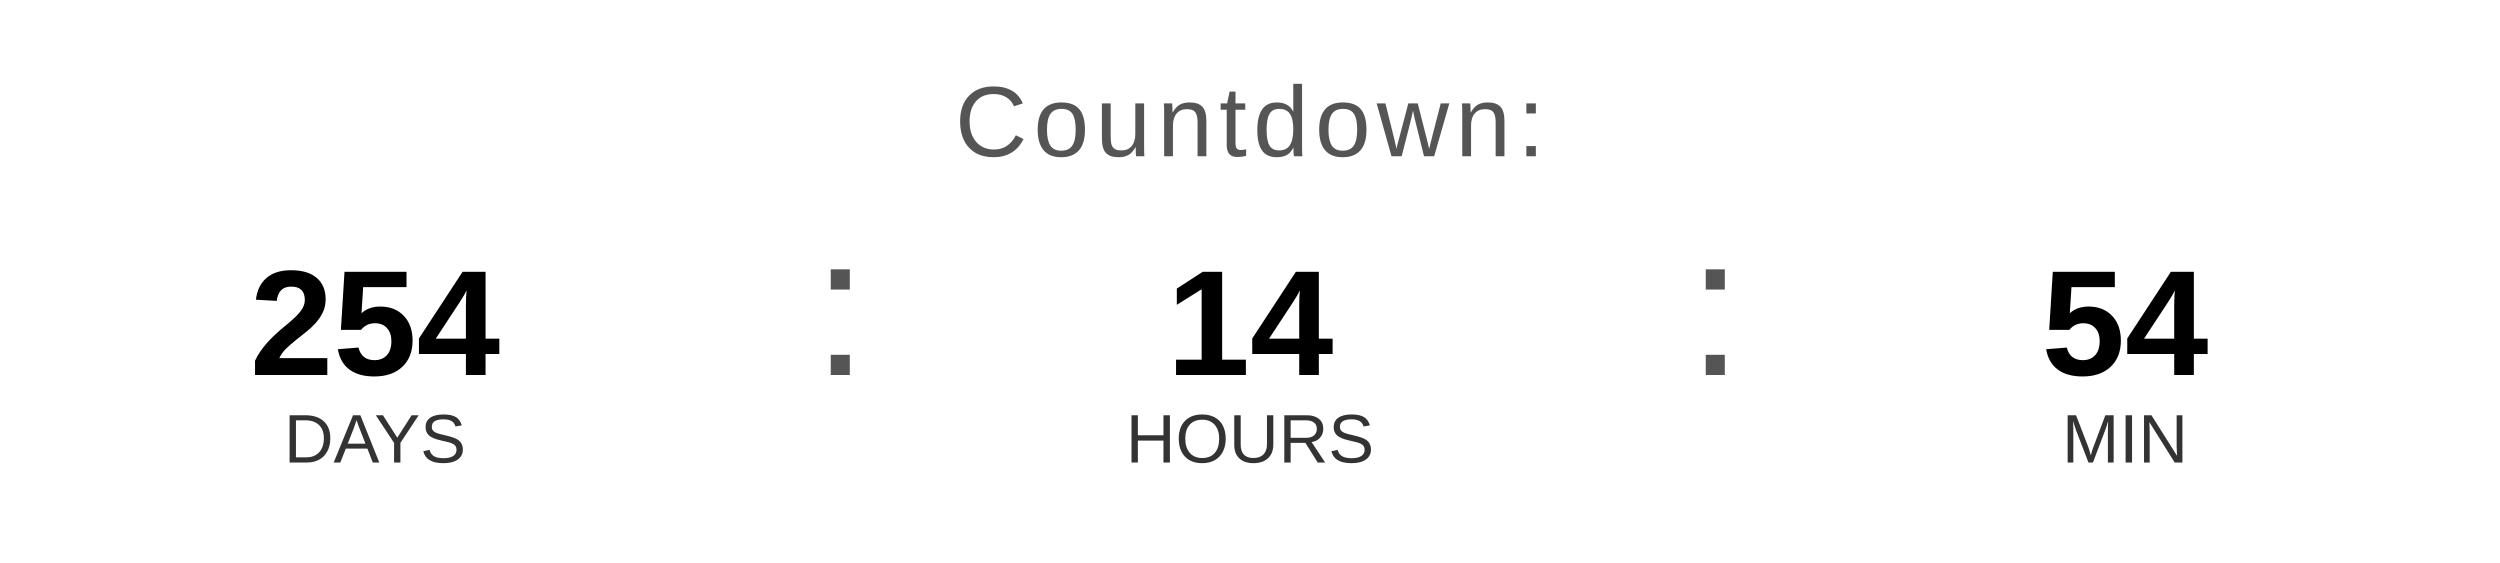
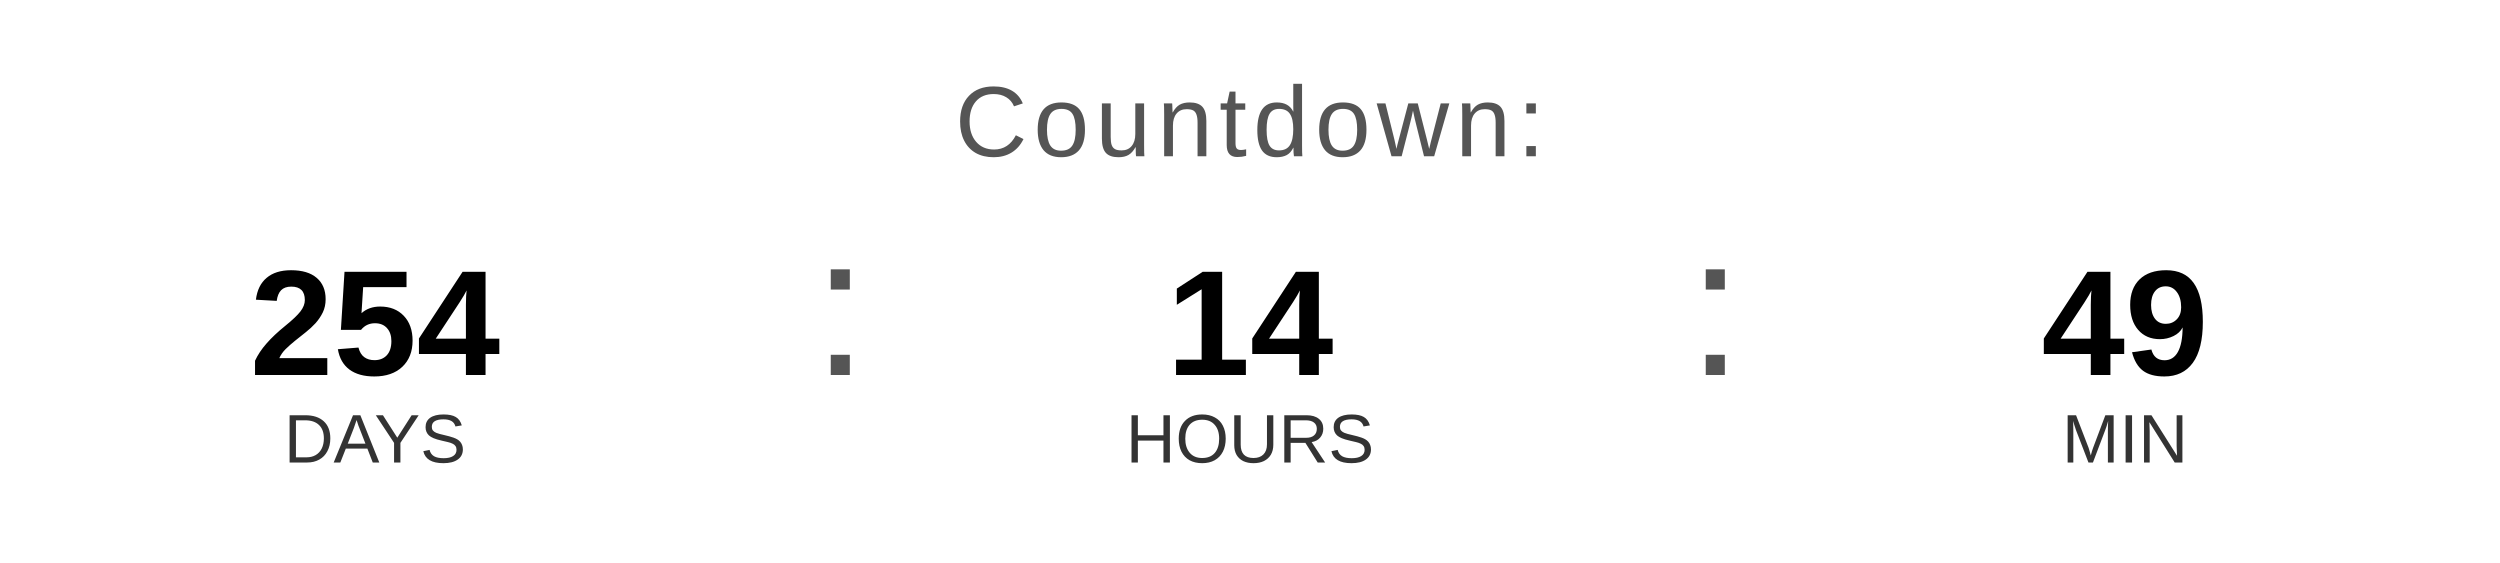
<svg xmlns="http://www.w3.org/2000/svg" width="400" height="90" viewBox="0 0 400 90">
  <text x="200" y="25" font-family="Arial, Helvetica, sans-serif" font-size="16" fill="#555555" text-anchor="middle" letter-spacing="1">
    Countdown:
  </text>
  <text x="60" y="60" font-family="Arial, Helvetica, sans-serif" font-size="24" font-weight="bold" fill="#000000" text-anchor="middle">254</text>
  <text x="60" y="74" font-family="Arial, Helvetica, sans-serif" font-size="11" fill="#333333" text-anchor="middle">DAYS</text>
  <text x="130" y="60" font-family="Arial, sans-serif" font-size="32" fill="#555555">:</text>
  <text x="200" y="60" font-family="Arial, Helvetica, sans-serif" font-size="24" font-weight="bold" fill="#000000" text-anchor="middle">14</text>
  <text x="200" y="74" font-family="Arial, Helvetica, sans-serif" font-size="11" fill="#333333" text-anchor="middle">HOURS</text>
  <text x="270" y="60" font-family="Arial, sans-serif" font-size="32" fill="#555555">:</text>
-   <text x="340" y="60" font-family="Arial, Helvetica, sans-serif" font-size="24" font-weight="bold" fill="#000000" text-anchor="middle">54</text>
+   <text x="340" y="60" font-family="Arial, Helvetica, sans-serif" font-size="24" font-weight="bold" fill="#000000" text-anchor="middle">49</text>
  <text x="340" y="74" font-family="Arial, Helvetica, sans-serif" font-size="11" fill="#333333" text-anchor="middle">MIN</text>
</svg>
